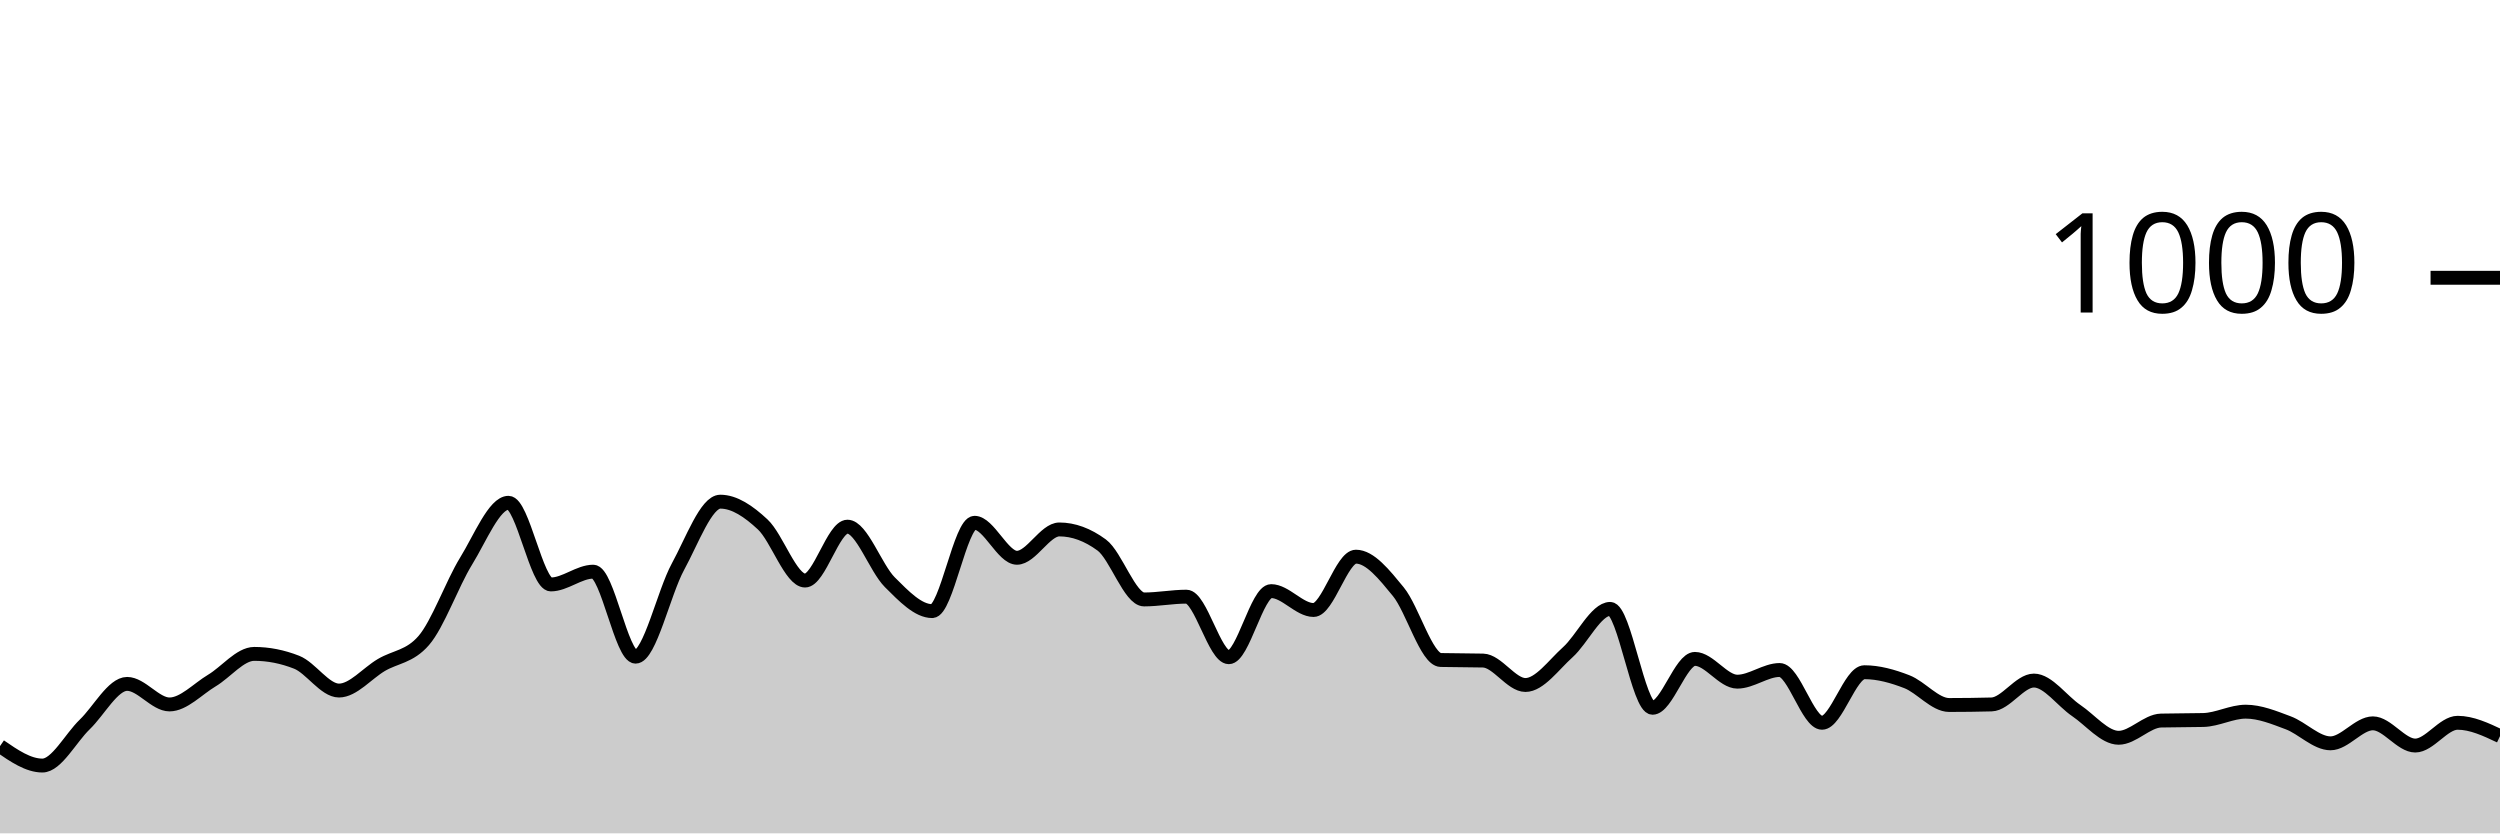
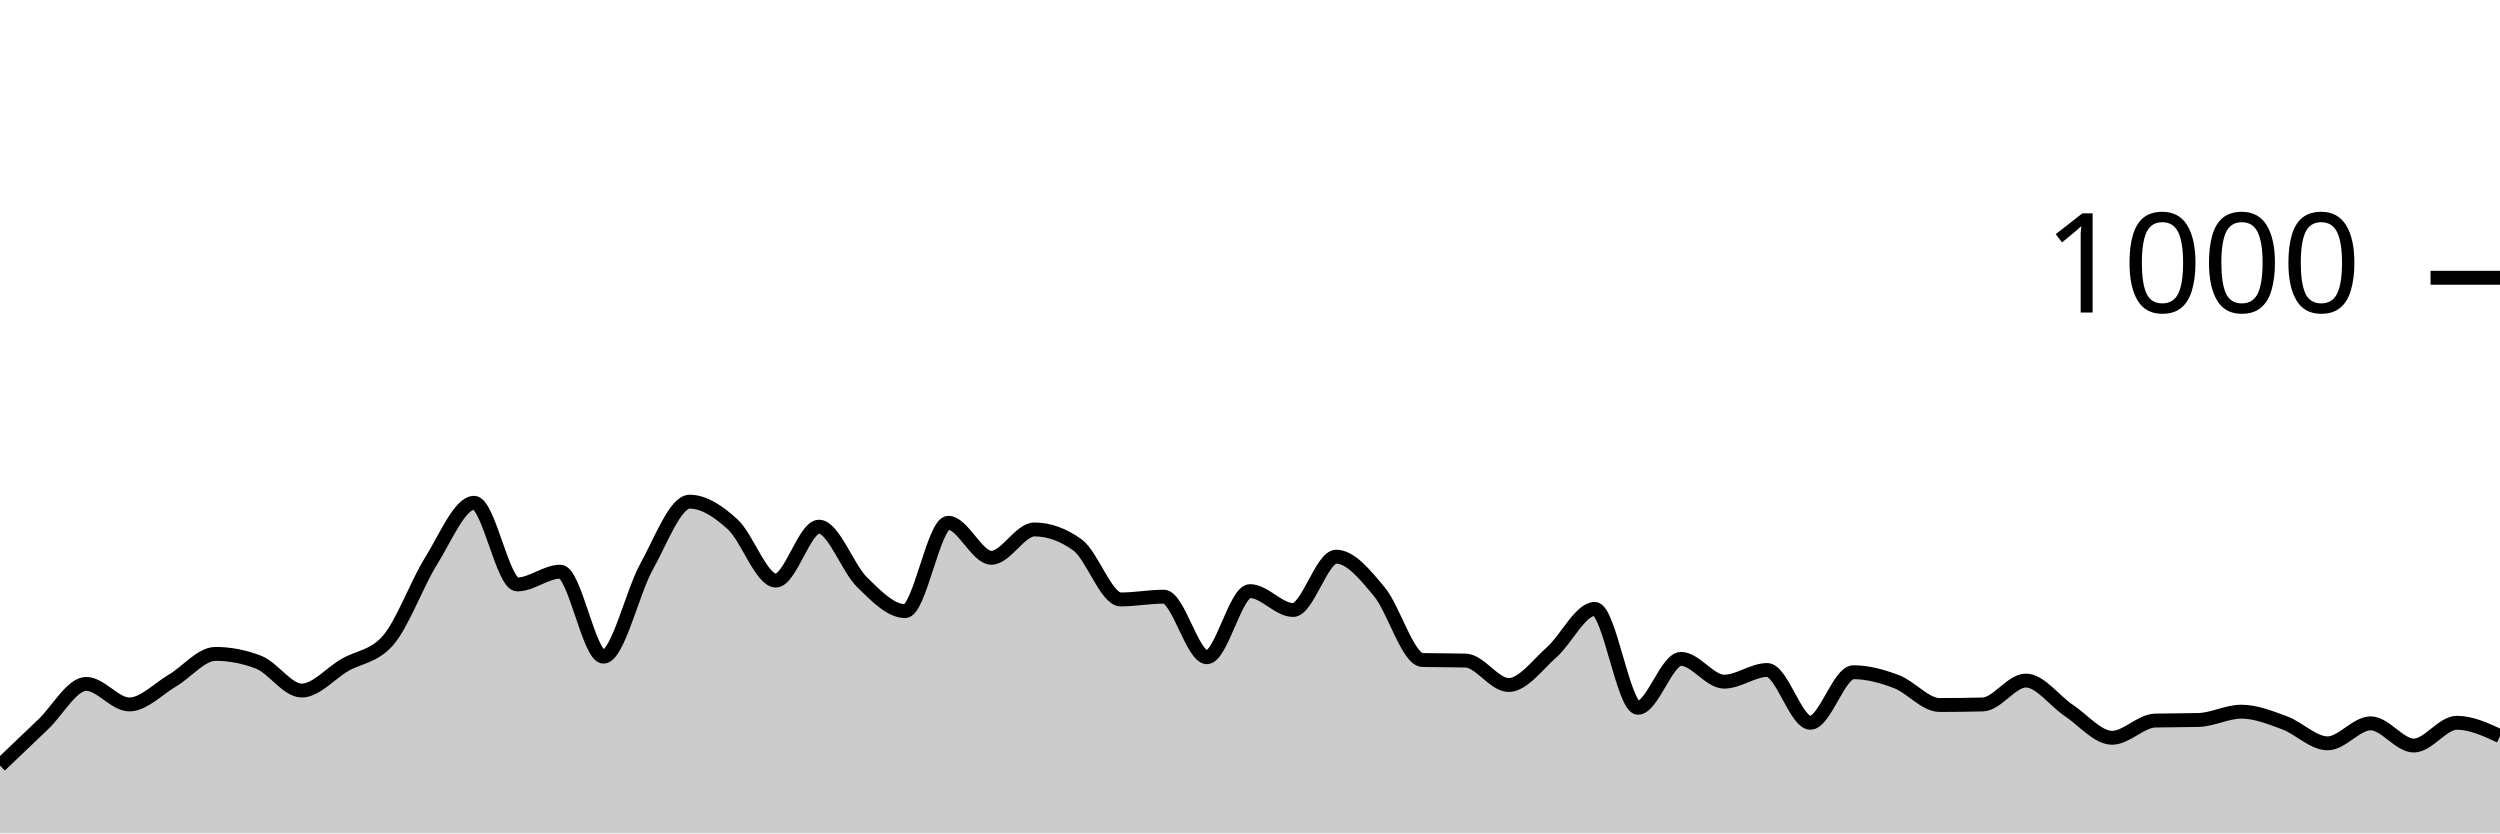
<svg xmlns="http://www.w3.org/2000/svg" viewBox="0 0 180 60">
  <g transform="translate(0,20)">
-     <path class="area" fill="rgba(0, 0, 0, 0.2)" d="M0,33.72C1.017,34.42,2.034,35.12,3.051,35.12C4.068,35.12,5.085,33.14,6.102,32.16C7.119,31.18,8.136,29.24,9.153,29.24C10.169,29.24,11.186,30.72,12.203,30.72C13.22,30.72,14.237,29.607,15.254,29C16.271,28.393,17.288,27.08,18.305,27.08C19.322,27.08,20.339,27.28,21.356,27.68C22.373,28.08,23.39,29.72,24.407,29.72C25.424,29.72,26.441,28.48,27.458,27.88C28.475,27.28,29.492,27.293,30.508,26.12C31.525,24.947,32.542,22.053,33.559,20.4C34.576,18.747,35.593,16.2,36.61,16.2C37.627,16.2,38.644,22.08,39.661,22.08C40.678,22.08,41.695,21.16,42.712,21.16C43.729,21.16,44.746,27.28,45.763,27.28C46.78,27.28,47.797,22.66,48.814,20.8C49.831,18.94,50.847,16.12,51.864,16.12C52.881,16.12,53.898,16.813,54.915,17.76C55.932,18.707,56.949,21.8,57.966,21.8C58.983,21.8,60,17.92,61.017,17.92C62.034,17.92,63.051,20.907,64.068,21.92C65.085,22.933,66.102,24,67.119,24C68.136,24,69.153,17.64,70.169,17.64C71.186,17.64,72.203,20.16,73.22,20.16C74.237,20.16,75.254,18.12,76.271,18.12C77.288,18.12,78.305,18.493,79.322,19.24C80.339,19.987,81.356,23.16,82.373,23.16C83.39,23.16,84.407,22.96,85.424,22.96C86.441,22.96,87.458,27.32,88.475,27.32C89.492,27.32,90.508,22.56,91.525,22.56C92.542,22.56,93.559,23.92,94.576,23.92C95.593,23.92,96.61,20.08,97.627,20.08C98.644,20.08,99.661,21.36,100.678,22.6C101.695,23.84,102.712,27.493,103.729,27.52C104.746,27.547,105.763,27.533,106.78,27.56C107.797,27.587,108.814,29.32,109.831,29.32C110.847,29.32,111.864,27.873,112.881,26.96C113.898,26.047,114.915,23.84,115.932,23.84C116.949,23.84,117.966,30.96,118.983,30.96C120,30.96,121.017,27.44,122.034,27.44C123.051,27.44,124.068,29.08,125.085,29.08C126.102,29.08,127.119,28.24,128.136,28.24C129.153,28.24,130.169,32.04,131.186,32.04C132.203,32.04,133.22,28.4,134.237,28.4C135.254,28.4,136.271,28.687,137.288,29.08C138.305,29.473,139.322,30.76,140.339,30.76C141.356,30.76,142.373,30.747,143.39,30.72C144.407,30.693,145.424,29,146.441,29C147.458,29,148.475,30.473,149.492,31.16C150.508,31.847,151.525,33.12,152.542,33.12C153.559,33.12,154.576,31.907,155.593,31.88C156.61,31.853,157.627,31.867,158.644,31.84C159.661,31.813,160.678,31.24,161.695,31.24C162.712,31.24,163.729,31.66,164.746,32.04C165.763,32.42,166.78,33.52,167.797,33.52C168.814,33.52,169.831,32.08,170.847,32.08C171.864,32.08,172.881,33.68,173.898,33.68C174.915,33.68,175.932,32.04,176.949,32.04C177.966,32.04,178.983,32.52,180,33L180,40C178.983,40,177.966,40,176.949,40C175.932,40,174.915,40,173.898,40C172.881,40,171.864,40,170.847,40C169.831,40,168.814,40,167.797,40C166.78,40,165.763,40,164.746,40C163.729,40,162.712,40,161.695,40C160.678,40,159.661,40,158.644,40C157.627,40,156.61,40,155.593,40C154.576,40,153.559,40,152.542,40C151.525,40,150.508,40,149.492,40C148.475,40,147.458,40,146.441,40C145.424,40,144.407,40,143.39,40C142.373,40,141.356,40,140.339,40C139.322,40,138.305,40,137.288,40C136.271,40,135.254,40,134.237,40C133.22,40,132.203,40,131.186,40C130.169,40,129.153,40,128.136,40C127.119,40,126.102,40,125.085,40C124.068,40,123.051,40,122.034,40C121.017,40,120,40,118.983,40C117.966,40,116.949,40,115.932,40C114.915,40,113.898,40,112.881,40C111.864,40,110.847,40,109.831,40C108.814,40,107.797,40,106.78,40C105.763,40,104.746,40,103.729,40C102.712,40,101.695,40,100.678,40C99.661,40,98.644,40,97.627,40C96.61,40,95.593,40,94.576,40C93.559,40,92.542,40,91.525,40C90.508,40,89.492,40,88.475,40C87.458,40,86.441,40,85.424,40C84.407,40,83.39,40,82.373,40C81.356,40,80.339,40,79.322,40C78.305,40,77.288,40,76.271,40C75.254,40,74.237,40,73.22,40C72.203,40,71.186,40,70.169,40C69.153,40,68.136,40,67.119,40C66.102,40,65.085,40,64.068,40C63.051,40,62.034,40,61.017,40C60,40,58.983,40,57.966,40C56.949,40,55.932,40,54.915,40C53.898,40,52.881,40,51.864,40C50.847,40,49.831,40,48.814,40C47.797,40,46.78,40,45.763,40C44.746,40,43.729,40,42.712,40C41.695,40,40.678,40,39.661,40C38.644,40,37.627,40,36.61,40C35.593,40,34.576,40,33.559,40C32.542,40,31.525,40,30.508,40C29.492,40,28.475,40,27.458,40C26.441,40,25.424,40,24.407,40C23.39,40,22.373,40,21.356,40C20.339,40,19.322,40,18.305,40C17.288,40,16.271,40,15.254,40C14.237,40,13.22,40,12.203,40C11.186,40,10.169,40,9.153,40C8.136,40,7.119,40,6.102,40C5.085,40,4.068,40,3.051,40C2.034,40,1.017,40,0,40Z" />
-     <path class="line" stroke="black" fill="none" d="M0,33.72C1.017,34.42,2.034,35.12,3.051,35.12C4.068,35.12,5.085,33.14,6.102,32.16C7.119,31.18,8.136,29.24,9.153,29.24C10.169,29.24,11.186,30.72,12.203,30.72C13.22,30.72,14.237,29.607,15.254,29C16.271,28.393,17.288,27.08,18.305,27.08C19.322,27.08,20.339,27.28,21.356,27.68C22.373,28.08,23.39,29.72,24.407,29.72C25.424,29.72,26.441,28.48,27.458,27.88C28.475,27.28,29.492,27.293,30.508,26.12C31.525,24.947,32.542,22.053,33.559,20.4C34.576,18.747,35.593,16.2,36.61,16.2C37.627,16.2,38.644,22.08,39.661,22.08C40.678,22.08,41.695,21.16,42.712,21.16C43.729,21.16,44.746,27.28,45.763,27.28C46.78,27.28,47.797,22.66,48.814,20.8C49.831,18.94,50.847,16.12,51.864,16.12C52.881,16.12,53.898,16.813,54.915,17.76C55.932,18.707,56.949,21.8,57.966,21.8C58.983,21.8,60,17.92,61.017,17.92C62.034,17.92,63.051,20.907,64.068,21.92C65.085,22.933,66.102,24,67.119,24C68.136,24,69.153,17.64,70.169,17.64C71.186,17.64,72.203,20.16,73.22,20.16C74.237,20.16,75.254,18.12,76.271,18.12C77.288,18.12,78.305,18.493,79.322,19.24C80.339,19.987,81.356,23.16,82.373,23.16C83.39,23.16,84.407,22.96,85.424,22.96C86.441,22.96,87.458,27.32,88.475,27.32C89.492,27.32,90.508,22.56,91.525,22.56C92.542,22.56,93.559,23.92,94.576,23.92C95.593,23.92,96.61,20.08,97.627,20.08C98.644,20.08,99.661,21.36,100.678,22.6C101.695,23.84,102.712,27.493,103.729,27.52C104.746,27.547,105.763,27.533,106.78,27.56C107.797,27.587,108.814,29.32,109.831,29.32C110.847,29.32,111.864,27.873,112.881,26.96C113.898,26.047,114.915,23.84,115.932,23.84C116.949,23.84,117.966,30.96,118.983,30.96C120,30.96,121.017,27.44,122.034,27.44C123.051,27.44,124.068,29.08,125.085,29.08C126.102,29.08,127.119,28.24,128.136,28.24C129.153,28.24,130.169,32.04,131.186,32.04C132.203,32.04,133.22,28.4,134.237,28.4C135.254,28.4,136.271,28.687,137.288,29.08C138.305,29.473,139.322,30.76,140.339,30.76C141.356,30.76,142.373,30.747,143.39,30.72C144.407,30.693,145.424,29,146.441,29C147.458,29,148.475,30.473,149.492,31.16C150.508,31.847,151.525,33.12,152.542,33.12C153.559,33.12,154.576,31.907,155.593,31.88C156.61,31.853,157.627,31.867,158.644,31.84C159.661,31.813,160.678,31.24,161.695,31.24C162.712,31.24,163.729,31.66,164.746,32.04C165.763,32.42,166.78,33.52,167.797,33.52C168.814,33.52,169.831,32.08,170.847,32.08C171.864,32.08,172.881,33.68,173.898,33.68C174.915,33.68,175.932,32.04,176.949,32.04C177.966,32.04,178.983,32.52,180,33" />
+     <path class="area" fill="rgba(0, 0, 0, 0.2)" d="M0,35.12C1.034,34.13,2.069,33.14,3.103,32.16C4.138,31.18,5.172,29.24,6.207,29.24C7.241,29.24,8.276,30.72,9.31,30.72C10.345,30.72,11.379,29.607,12.414,29C13.448,28.393,14.483,27.08,15.517,27.08C16.552,27.08,17.586,27.28,18.621,27.68C19.655,28.08,20.69,29.72,21.724,29.72C22.759,29.72,23.793,28.48,24.828,27.88C25.862,27.28,26.897,27.293,27.931,26.12C28.966,24.947,30,22.053,31.034,20.4C32.069,18.747,33.103,16.2,34.138,16.2C35.172,16.2,36.207,22.08,37.241,22.08C38.276,22.08,39.31,21.16,40.345,21.16C41.379,21.16,42.414,27.28,43.448,27.28C44.483,27.28,45.517,22.66,46.552,20.8C47.586,18.94,48.621,16.12,49.655,16.12C50.69,16.12,51.724,16.813,52.759,17.76C53.793,18.707,54.828,21.8,55.862,21.8C56.897,21.8,57.931,17.92,58.966,17.92C60,17.92,61.034,20.907,62.069,21.92C63.103,22.933,64.138,24,65.172,24C66.207,24,67.241,17.64,68.276,17.64C69.31,17.64,70.345,20.16,71.379,20.16C72.414,20.16,73.448,18.12,74.483,18.12C75.517,18.12,76.552,18.493,77.586,19.24C78.621,19.987,79.655,23.16,80.69,23.16C81.724,23.16,82.759,22.96,83.793,22.96C84.828,22.96,85.862,27.32,86.897,27.32C87.931,27.32,88.966,22.56,90,22.56C91.034,22.56,92.069,23.92,93.103,23.92C94.138,23.92,95.172,20.08,96.207,20.08C97.241,20.08,98.276,21.36,99.31,22.6C100.345,23.84,101.379,27.493,102.414,27.52C103.448,27.547,104.483,27.533,105.517,27.56C106.552,27.587,107.586,29.32,108.621,29.32C109.655,29.32,110.69,27.873,111.724,26.96C112.759,26.047,113.793,23.84,114.828,23.84C115.862,23.84,116.897,30.96,117.931,30.96C118.966,30.96,120,27.44,121.034,27.44C122.069,27.44,123.103,29.08,124.138,29.08C125.172,29.08,126.207,28.24,127.241,28.24C128.276,28.24,129.31,32.04,130.345,32.04C131.379,32.04,132.414,28.4,133.448,28.4C134.483,28.4,135.517,28.687,136.552,29.08C137.586,29.473,138.621,30.76,139.655,30.76C140.69,30.76,141.724,30.747,142.759,30.72C143.793,30.693,144.828,29,145.862,29C146.897,29,147.931,30.473,148.966,31.16C150,31.847,151.034,33.12,152.069,33.12C153.103,33.12,154.138,31.907,155.172,31.88C156.207,31.853,157.241,31.867,158.276,31.84C159.31,31.813,160.345,31.24,161.379,31.24C162.414,31.24,163.448,31.66,164.483,32.04C165.517,32.42,166.552,33.52,167.586,33.52C168.621,33.52,169.655,32.08,170.69,32.08C171.724,32.08,172.759,33.68,173.793,33.68C174.828,33.68,175.862,32.04,176.897,32.04C177.931,32.04,178.966,32.52,180,33L180,40C178.966,40,177.931,40,176.897,40C175.862,40,174.828,40,173.793,40C172.759,40,171.724,40,170.69,40C169.655,40,168.621,40,167.586,40C166.552,40,165.517,40,164.483,40C163.448,40,162.414,40,161.379,40C160.345,40,159.31,40,158.276,40C157.241,40,156.207,40,155.172,40C154.138,40,153.103,40,152.069,40C151.034,40,150,40,148.966,40C147.931,40,146.897,40,145.862,40C144.828,40,143.793,40,142.759,40C141.724,40,140.69,40,139.655,40C138.621,40,137.586,40,136.552,40C135.517,40,134.483,40,133.448,40C132.414,40,131.379,40,130.345,40C129.31,40,128.276,40,127.241,40C126.207,40,125.172,40,124.138,40C123.103,40,122.069,40,121.034,40C120,40,118.966,40,117.931,40C116.897,40,115.862,40,114.828,40C113.793,40,112.759,40,111.724,40C110.69,40,109.655,40,108.621,40C107.586,40,106.552,40,105.517,40C104.483,40,103.448,40,102.414,40C101.379,40,100.345,40,99.31,40C98.276,40,97.241,40,96.207,40C95.172,40,94.138,40,93.103,40C92.069,40,91.034,40,90,40C88.966,40,87.931,40,86.897,40C85.862,40,84.828,40,83.793,40C82.759,40,81.724,40,80.69,40C79.655,40,78.621,40,77.586,40C76.552,40,75.517,40,74.483,40C73.448,40,72.414,40,71.379,40C70.345,40,69.31,40,68.276,40C67.241,40,66.207,40,65.172,40C64.138,40,63.103,40,62.069,40C61.034,40,60,40,58.966,40C57.931,40,56.897,40,55.862,40C54.828,40,53.793,40,52.759,40C51.724,40,50.69,40,49.655,40C48.621,40,47.586,40,46.552,40C45.517,40,44.483,40,43.448,40C42.414,40,41.379,40,40.345,40C39.31,40,38.276,40,37.241,40C36.207,40,35.172,40,34.138,40C33.103,40,32.069,40,31.034,40C30,40,28.966,40,27.931,40C26.897,40,25.862,40,24.828,40C23.793,40,22.759,40,21.724,40C20.69,40,19.655,40,18.621,40C17.586,40,16.552,40,15.517,40C14.483,40,13.448,40,12.414,40C11.379,40,10.345,40,9.31,40C8.276,40,7.241,40,6.207,40C5.172,40,4.138,40,3.103,40C2.069,40,1.034,40,0,40Z" />
+     <path class="line" stroke="black" fill="none" d="M0,35.12C1.034,34.13,2.069,33.14,3.103,32.16C4.138,31.18,5.172,29.24,6.207,29.24C7.241,29.24,8.276,30.72,9.31,30.72C10.345,30.72,11.379,29.607,12.414,29C13.448,28.393,14.483,27.08,15.517,27.08C16.552,27.08,17.586,27.28,18.621,27.68C19.655,28.08,20.69,29.72,21.724,29.72C22.759,29.72,23.793,28.48,24.828,27.88C25.862,27.28,26.897,27.293,27.931,26.12C28.966,24.947,30,22.053,31.034,20.4C32.069,18.747,33.103,16.2,34.138,16.2C35.172,16.2,36.207,22.08,37.241,22.08C38.276,22.08,39.31,21.16,40.345,21.16C41.379,21.16,42.414,27.28,43.448,27.28C44.483,27.28,45.517,22.66,46.552,20.8C47.586,18.94,48.621,16.12,49.655,16.12C50.69,16.12,51.724,16.813,52.759,17.76C53.793,18.707,54.828,21.8,55.862,21.8C56.897,21.8,57.931,17.92,58.966,17.92C60,17.92,61.034,20.907,62.069,21.92C63.103,22.933,64.138,24,65.172,24C66.207,24,67.241,17.64,68.276,17.64C69.31,17.64,70.345,20.16,71.379,20.16C72.414,20.16,73.448,18.12,74.483,18.12C75.517,18.12,76.552,18.493,77.586,19.24C78.621,19.987,79.655,23.16,80.69,23.16C81.724,23.16,82.759,22.96,83.793,22.96C84.828,22.96,85.862,27.32,86.897,27.32C87.931,27.32,88.966,22.56,90,22.56C91.034,22.56,92.069,23.92,93.103,23.92C94.138,23.92,95.172,20.08,96.207,20.08C97.241,20.08,98.276,21.36,99.31,22.6C100.345,23.84,101.379,27.493,102.414,27.52C103.448,27.547,104.483,27.533,105.517,27.56C106.552,27.587,107.586,29.32,108.621,29.32C109.655,29.32,110.69,27.873,111.724,26.96C112.759,26.047,113.793,23.84,114.828,23.84C115.862,23.84,116.897,30.96,117.931,30.96C118.966,30.96,120,27.44,121.034,27.44C122.069,27.44,123.103,29.08,124.138,29.08C125.172,29.08,126.207,28.24,127.241,28.24C128.276,28.24,129.31,32.04,130.345,32.04C131.379,32.04,132.414,28.4,133.448,28.4C134.483,28.4,135.517,28.687,136.552,29.08C137.586,29.473,138.621,30.76,139.655,30.76C140.69,30.76,141.724,30.747,142.759,30.72C143.793,30.693,144.828,29,145.862,29C146.897,29,147.931,30.473,148.966,31.16C150,31.847,151.034,33.12,152.069,33.12C153.103,33.12,154.138,31.907,155.172,31.88C156.207,31.853,157.241,31.867,158.276,31.84C159.31,31.813,160.345,31.24,161.379,31.24C162.414,31.24,163.448,31.66,164.483,32.04C165.517,32.42,166.552,33.52,167.586,33.52C168.621,33.52,169.655,32.08,170.69,32.08C171.724,32.08,172.759,33.68,173.793,33.68C174.828,33.68,175.862,32.04,176.897,32.04C177.931,32.04,178.966,32.52,180,33" />
    <path class="axis-ceiling" stroke-width="1" stroke="black" fill="none" d="M175,0L180,0" />
    <text class="axis-ceiling-label" font-family="sans-serif" text-anchor="end" font-size="10px" x="170" y="2.5">1000</text>
  </g>
</svg>
